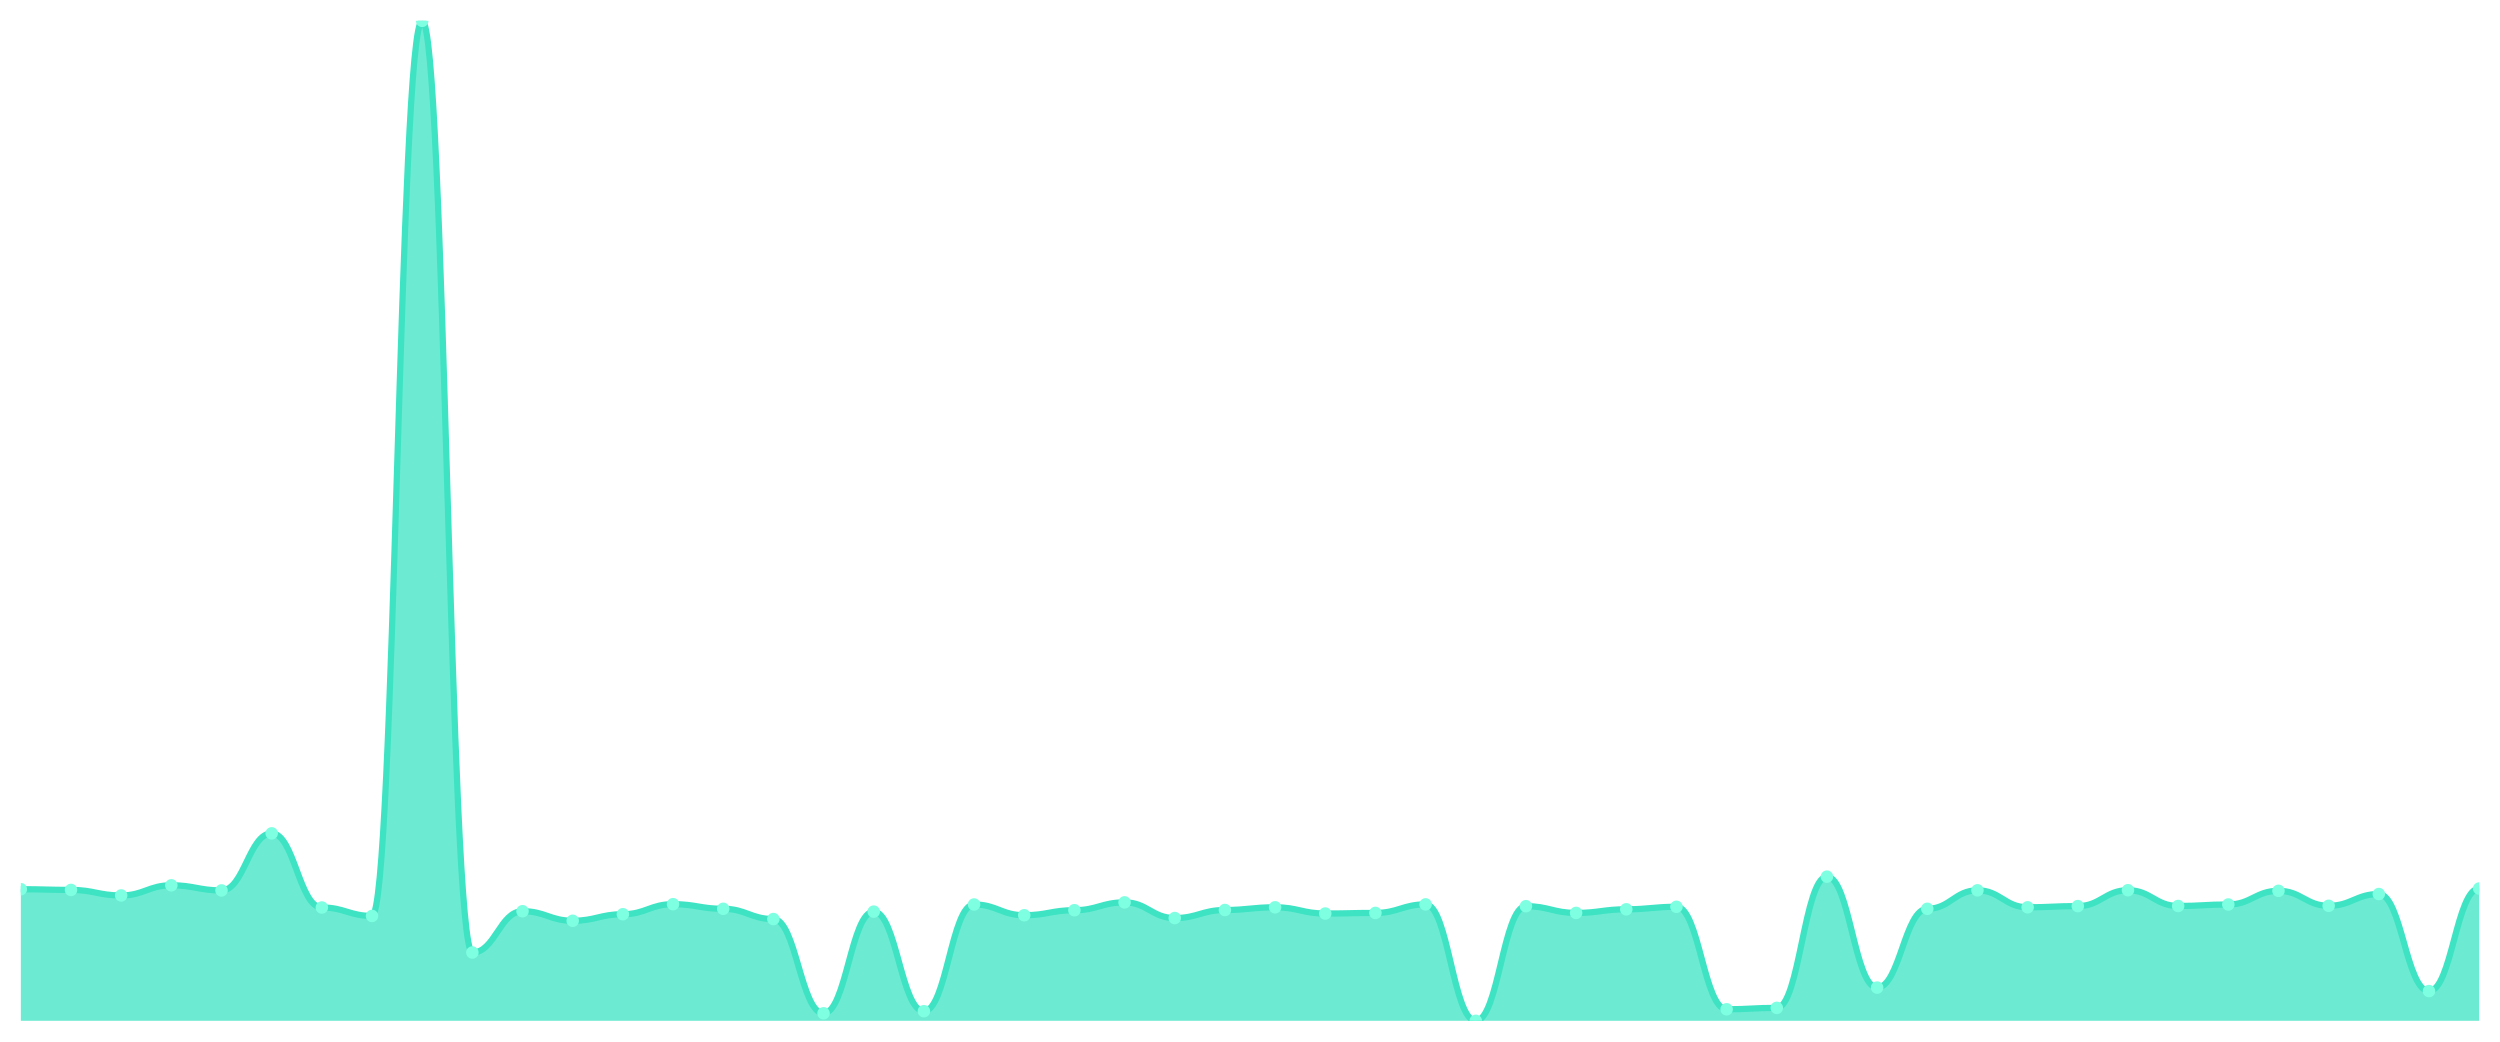
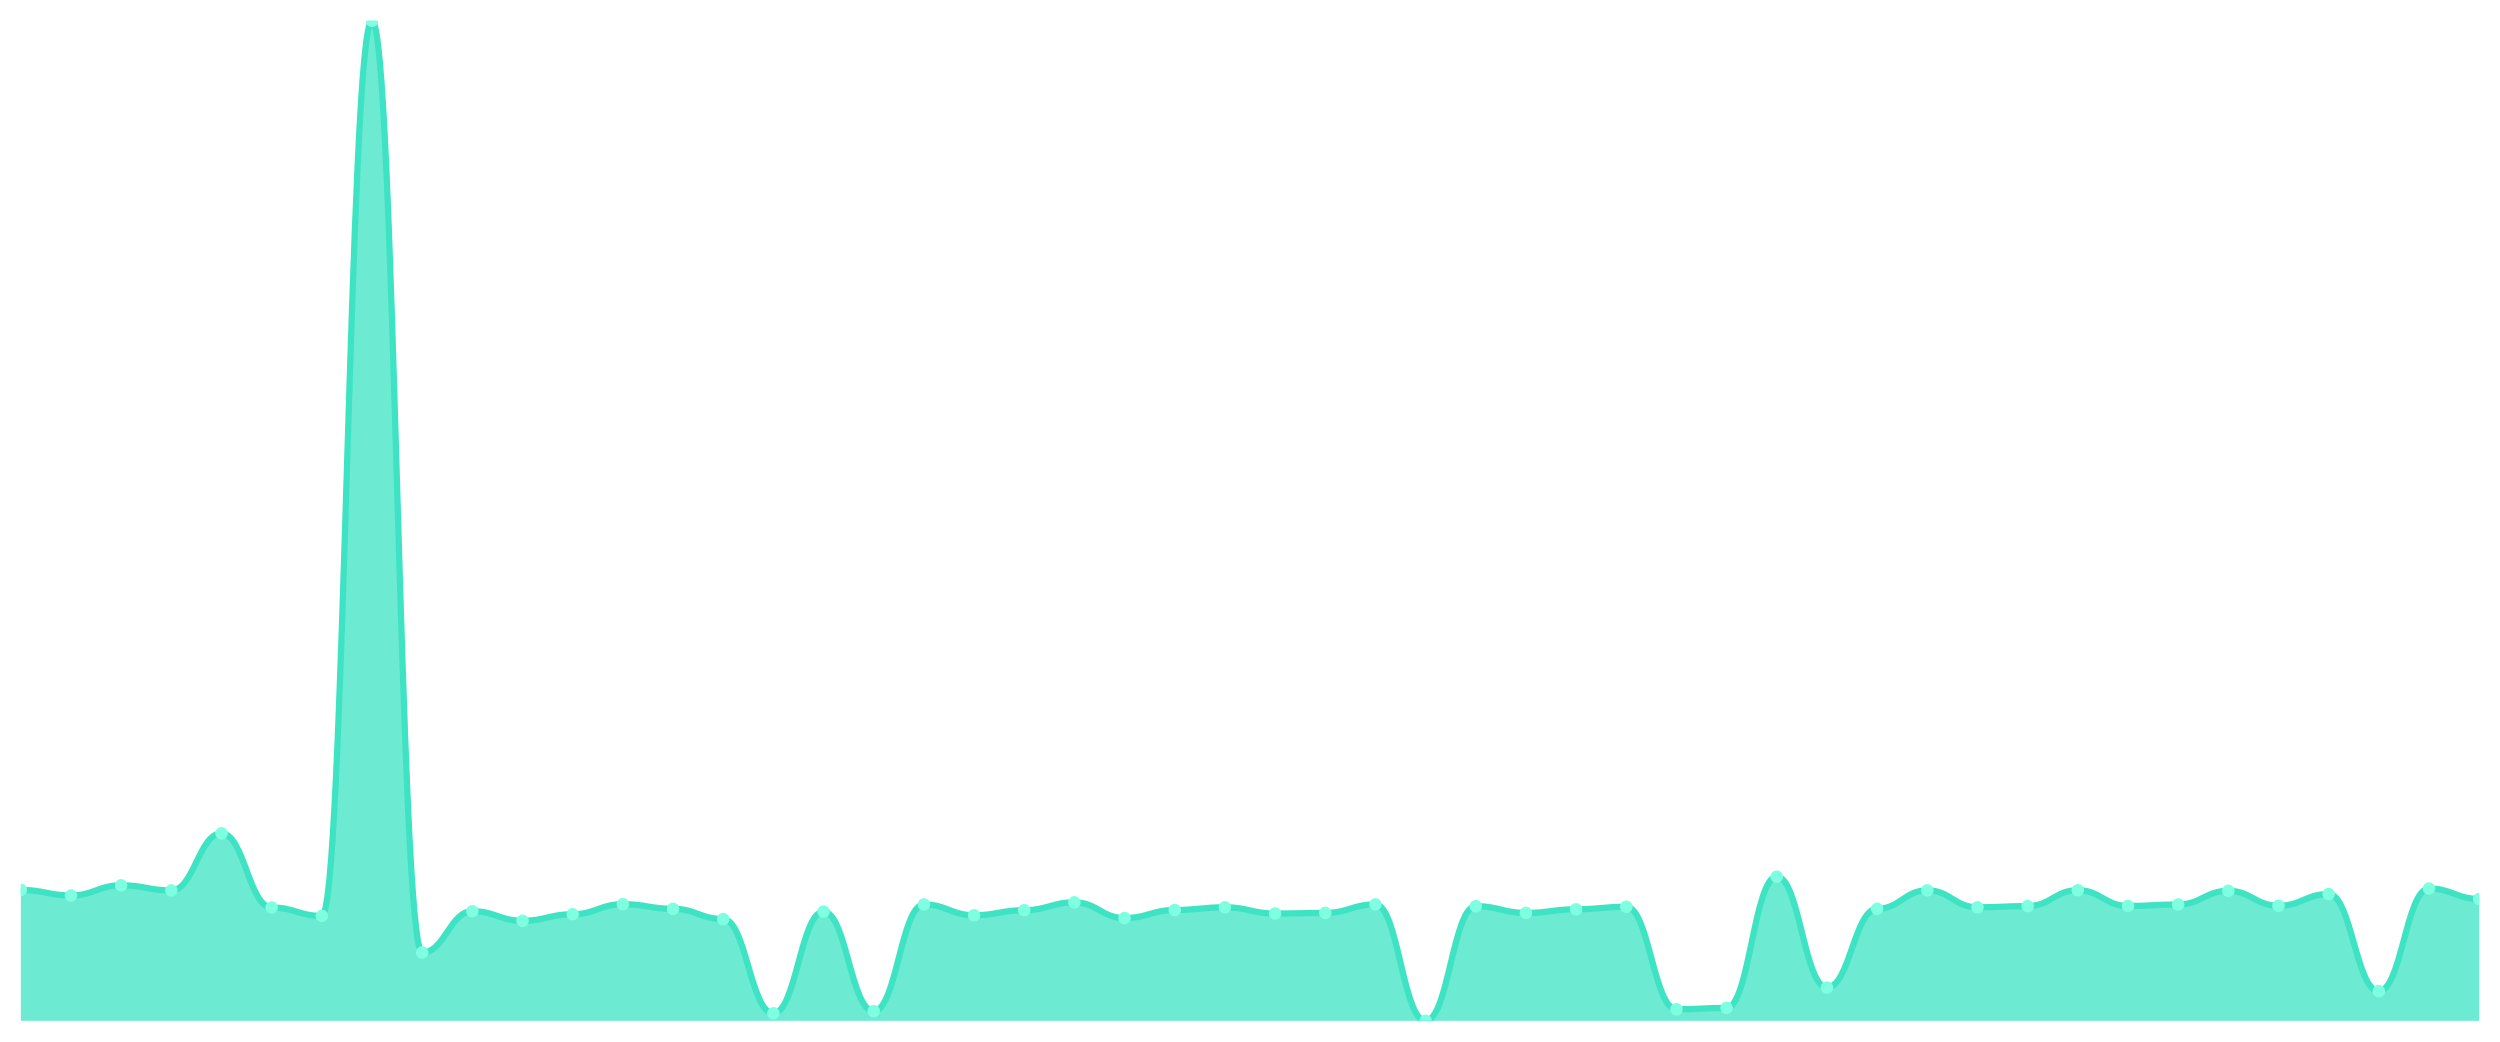
<svg xmlns="http://www.w3.org/2000/svg" viewBox="0 0 1200 500" width="1200" height="500">
  <defs>
    <clipPath id="c">
      <rect x="10" y="10" width="1180" height="480" />
    </clipPath>
  </defs>
  <rect width="1200" height="500" fill="none" />
  <g clip-path="url(#c)">
-     <path d="M 10,490 L 10,426.823 C 20.837,426.823 23.245,427.161 34.082,427.161 C 44.918,427.161 47.327,429.813 58.163,429.813 C 69,429.813 71.408,424.942 82.245,424.942 C 93.082,424.942 95.49,427.402 106.327,427.402 C 117.163,427.402 119.571,400.009 130.408,400.009 C 141.245,400.009 143.653,435.6 154.49,435.6 C 165.327,435.6 167.735,439.651 178.571,439.651 C 189.408,439.651 191.816,10 202.653,10 C 213.49,10 215.898,457.206 226.735,457.206 C 237.571,457.206 239.98,437.385 250.816,437.385 C 261.653,437.385 264.061,441.966 274.898,441.966 C 285.735,441.966 288.143,438.832 298.98,438.832 C 309.816,438.832 312.224,434.009 323.061,434.009 C 333.898,434.009 336.306,436.227 347.143,436.227 C 357.98,436.227 360.388,441.146 371.224,441.146 C 382.061,441.146 384.469,486.383 395.306,486.383 C 406.143,486.383 408.551,437.578 419.388,437.578 C 430.224,437.578 432.633,485.37 443.469,485.37 C 454.306,485.37 456.714,434.154 467.551,434.154 C 478.388,434.154 480.796,439.314 491.633,439.314 C 502.469,439.314 504.878,436.902 515.714,436.902 C 526.551,436.902 528.959,433.141 539.796,433.141 C 550.633,433.141 553.041,440.664 563.878,440.664 C 574.714,440.664 577.122,436.806 587.959,436.806 C 598.796,436.806 601.204,435.504 612.041,435.504 C 622.878,435.504 625.286,438.494 636.122,438.494 C 646.959,438.494 649.367,438.205 660.204,438.205 C 671.041,438.205 673.449,434.105 684.286,434.105 C 695.122,434.105 697.531,490 708.367,490 C 719.204,490 721.612,434.973 732.449,434.973 C 743.286,434.973 745.694,438.205 756.531,438.205 C 767.367,438.205 769.776,436.468 780.612,436.468 C 791.449,436.468 793.857,435.263 804.694,435.263 C 815.531,435.263 817.939,484.454 828.776,484.454 C 839.612,484.454 842.02,483.779 852.857,483.779 C 863.694,483.779 866.102,420.795 876.939,420.795 C 887.776,420.795 890.184,474.037 901.02,474.037 C 911.857,474.037 914.265,436.227 925.102,436.227 C 935.939,436.227 938.347,427.354 949.184,427.354 C 960.02,427.354 962.429,435.504 973.265,435.504 C 984.102,435.504 986.51,434.925 997.347,434.925 C 1008.184,434.925 1010.592,427.305 1021.429,427.305 C 1032.265,427.305 1034.673,434.877 1045.51,434.877 C 1056.347,434.877 1058.755,434.154 1069.592,434.154 C 1080.429,434.154 1082.837,427.595 1093.673,427.595 C 1104.51,427.595 1106.918,434.78 1117.755,434.78 C 1128.592,434.78 1131,429.138 1141.837,429.138 C 1152.673,429.138 1155.082,475.725 1165.918,475.725 C 1176.755,475.725 1179.163,426.485 1190,426.485 L 1190,490 Z" fill="rgba(61,227,195,0.75)" />
-     <path d="M 10,426.823 C 20.837,426.823 23.245,427.161 34.082,427.161 C 44.918,427.161 47.327,429.813 58.163,429.813 C 69,429.813 71.408,424.942 82.245,424.942 C 93.082,424.942 95.49,427.402 106.327,427.402 C 117.163,427.402 119.571,400.009 130.408,400.009 C 141.245,400.009 143.653,435.6 154.49,435.6 C 165.327,435.6 167.735,439.651 178.571,439.651 C 189.408,439.651 191.816,10 202.653,10 C 213.49,10 215.898,457.206 226.735,457.206 C 237.571,457.206 239.98,437.385 250.816,437.385 C 261.653,437.385 264.061,441.966 274.898,441.966 C 285.735,441.966 288.143,438.832 298.98,438.832 C 309.816,438.832 312.224,434.009 323.061,434.009 C 333.898,434.009 336.306,436.227 347.143,436.227 C 357.98,436.227 360.388,441.146 371.224,441.146 C 382.061,441.146 384.469,486.383 395.306,486.383 C 406.143,486.383 408.551,437.578 419.388,437.578 C 430.224,437.578 432.633,485.37 443.469,485.37 C 454.306,485.37 456.714,434.154 467.551,434.154 C 478.388,434.154 480.796,439.314 491.633,439.314 C 502.469,439.314 504.878,436.902 515.714,436.902 C 526.551,436.902 528.959,433.141 539.796,433.141 C 550.633,433.141 553.041,440.664 563.878,440.664 C 574.714,440.664 577.122,436.806 587.959,436.806 C 598.796,436.806 601.204,435.504 612.041,435.504 C 622.878,435.504 625.286,438.494 636.122,438.494 C 646.959,438.494 649.367,438.205 660.204,438.205 C 671.041,438.205 673.449,434.105 684.286,434.105 C 695.122,434.105 697.531,490 708.367,490 C 719.204,490 721.612,434.973 732.449,434.973 C 743.286,434.973 745.694,438.205 756.531,438.205 C 767.367,438.205 769.776,436.468 780.612,436.468 C 791.449,436.468 793.857,435.263 804.694,435.263 C 815.531,435.263 817.939,484.454 828.776,484.454 C 839.612,484.454 842.02,483.779 852.857,483.779 C 863.694,483.779 866.102,420.795 876.939,420.795 C 887.776,420.795 890.184,474.037 901.02,474.037 C 911.857,474.037 914.265,436.227 925.102,436.227 C 935.939,436.227 938.347,427.354 949.184,427.354 C 960.02,427.354 962.429,435.504 973.265,435.504 C 984.102,435.504 986.51,434.925 997.347,434.925 C 1008.184,434.925 1010.592,427.305 1021.429,427.305 C 1032.265,427.305 1034.673,434.877 1045.51,434.877 C 1056.347,434.877 1058.755,434.154 1069.592,434.154 C 1080.429,434.154 1082.837,427.595 1093.673,427.595 C 1104.51,427.595 1106.918,434.78 1117.755,434.78 C 1128.592,434.78 1131,429.138 1141.837,429.138 C 1152.673,429.138 1155.082,475.725 1165.918,475.725 C 1176.755,475.725 1179.163,426.485 1190,426.485" fill="none" stroke="#3de3c3" stroke-width="3" stroke-linecap="round" stroke-linejoin="round" />
-     <circle cx="10" cy="426.823" r="3" fill="#7fffe1" />
-     <circle cx="34.082" cy="427.161" r="3" fill="#7fffe1" />
-     <circle cx="58.163" cy="429.813" r="3" fill="#7fffe1" />
-     <circle cx="82.245" cy="424.942" r="3" fill="#7fffe1" />
-     <circle cx="106.327" cy="427.402" r="3" fill="#7fffe1" />
-     <circle cx="130.408" cy="400.009" r="3" fill="#7fffe1" />
-     <circle cx="154.49" cy="435.6" r="3" fill="#7fffe1" />
-     <circle cx="178.571" cy="439.651" r="3" fill="#7fffe1" />
-     <circle cx="202.653" cy="10" r="3" fill="#7fffe1" />
-     <circle cx="226.735" cy="457.206" r="3" fill="#7fffe1" />
-     <circle cx="250.816" cy="437.385" r="3" fill="#7fffe1" />
-     <circle cx="274.898" cy="441.966" r="3" fill="#7fffe1" />
-     <circle cx="298.98" cy="438.832" r="3" fill="#7fffe1" />
-     <circle cx="323.061" cy="434.009" r="3" fill="#7fffe1" />
-     <circle cx="347.143" cy="436.227" r="3" fill="#7fffe1" />
-     <circle cx="371.224" cy="441.146" r="3" fill="#7fffe1" />
-     <circle cx="395.306" cy="486.383" r="3" fill="#7fffe1" />
-     <circle cx="419.388" cy="437.578" r="3" fill="#7fffe1" />
-     <circle cx="443.469" cy="485.37" r="3" fill="#7fffe1" />
-     <circle cx="467.551" cy="434.154" r="3" fill="#7fffe1" />
-     <circle cx="491.633" cy="439.314" r="3" fill="#7fffe1" />
-     <circle cx="515.714" cy="436.902" r="3" fill="#7fffe1" />
-     <circle cx="539.796" cy="433.141" r="3" fill="#7fffe1" />
-     <circle cx="563.878" cy="440.664" r="3" fill="#7fffe1" />
-     <circle cx="587.959" cy="436.806" r="3" fill="#7fffe1" />
-     <circle cx="612.041" cy="435.504" r="3" fill="#7fffe1" />
-     <circle cx="636.122" cy="438.494" r="3" fill="#7fffe1" />
-     <circle cx="660.204" cy="438.205" r="3" fill="#7fffe1" />
-     <circle cx="684.286" cy="434.105" r="3" fill="#7fffe1" />
-     <circle cx="708.367" cy="490" r="3" fill="#7fffe1" />
-     <circle cx="732.449" cy="434.973" r="3" fill="#7fffe1" />
-     <circle cx="756.531" cy="438.205" r="3" fill="#7fffe1" />
-     <circle cx="780.612" cy="436.468" r="3" fill="#7fffe1" />
-     <circle cx="804.694" cy="435.263" r="3" fill="#7fffe1" />
-     <circle cx="828.776" cy="484.454" r="3" fill="#7fffe1" />
-     <circle cx="852.857" cy="483.779" r="3" fill="#7fffe1" />
-     <circle cx="876.939" cy="420.795" r="3" fill="#7fffe1" />
-     <circle cx="901.02" cy="474.037" r="3" fill="#7fffe1" />
-     <circle cx="925.102" cy="436.227" r="3" fill="#7fffe1" />
-     <circle cx="949.184" cy="427.354" r="3" fill="#7fffe1" />
-     <circle cx="973.265" cy="435.504" r="3" fill="#7fffe1" />
-     <circle cx="997.347" cy="434.925" r="3" fill="#7fffe1" />
-     <circle cx="1021.429" cy="427.305" r="3" fill="#7fffe1" />
-     <circle cx="1045.51" cy="434.877" r="3" fill="#7fffe1" />
-     <circle cx="1069.592" cy="434.154" r="3" fill="#7fffe1" />
-     <circle cx="1093.673" cy="427.595" r="3" fill="#7fffe1" />
-     <circle cx="1117.755" cy="434.78" r="3" fill="#7fffe1" />
-     <circle cx="1141.837" cy="429.138" r="3" fill="#7fffe1" />
-     <circle cx="1165.918" cy="475.725" r="3" fill="#7fffe1" />
-     <circle cx="1190" cy="426.485" r="3" fill="#7fffe1" />
+     <path d="M 10,490 L 10,427.161 C 20.837,427.161 23.245,429.813 34.082,429.813 C 44.918,429.813 47.327,424.942 58.163,424.942 C 69,424.942 71.408,427.402 82.245,427.402 C 93.082,427.402 95.49,400.009 106.327,400.009 C 117.163,400.009 119.571,435.6 130.408,435.6 C 141.245,435.6 143.653,439.651 154.49,439.651 C 165.327,439.651 167.735,10 178.571,10 C 189.408,10 191.816,457.206 202.653,457.206 C 213.49,457.206 215.898,437.385 226.735,437.385 C 237.571,437.385 239.98,441.966 250.816,441.966 C 261.653,441.966 264.061,438.832 274.898,438.832 C 285.735,438.832 288.143,434.009 298.98,434.009 C 309.816,434.009 312.224,436.227 323.061,436.227 C 333.898,436.227 336.306,441.146 347.143,441.146 C 357.98,441.146 360.388,486.383 371.224,486.383 C 382.061,486.383 384.469,437.578 395.306,437.578 C 406.143,437.578 408.551,485.37 419.388,485.37 C 430.224,485.37 432.633,434.154 443.469,434.154 C 454.306,434.154 456.714,439.314 467.551,439.314 C 478.388,439.314 480.796,436.902 491.633,436.902 C 502.469,436.902 504.878,433.141 515.714,433.141 C 526.551,433.141 528.959,440.664 539.796,440.664 C 550.633,440.664 553.041,436.806 563.878,436.806 C 574.714,436.806 577.122,435.504 587.959,435.504 C 598.796,435.504 601.204,438.494 612.041,438.494 C 622.878,438.494 625.286,438.205 636.122,438.205 C 646.959,438.205 649.367,434.105 660.204,434.105 C 671.041,434.105 673.449,490 684.286,490 C 695.122,490 697.531,434.973 708.367,434.973 C 719.204,434.973 721.612,438.205 732.449,438.205 C 743.286,438.205 745.694,436.468 756.531,436.468 C 767.367,436.468 769.776,435.263 780.612,435.263 C 791.449,435.263 793.857,484.454 804.694,484.454 C 815.531,484.454 817.939,483.779 828.776,483.779 C 839.612,483.779 842.02,420.795 852.857,420.795 C 863.694,420.795 866.102,474.037 876.939,474.037 C 887.776,474.037 890.184,436.227 901.02,436.227 C 911.857,436.227 914.265,427.354 925.102,427.354 C 935.939,427.354 938.347,435.504 949.184,435.504 C 960.02,435.504 962.429,434.925 973.265,434.925 C 984.102,434.925 986.51,427.305 997.347,427.305 C 1008.184,427.305 1010.592,434.877 1021.429,434.877 C 1032.265,434.877 1034.673,434.154 1045.51,434.154 C 1056.347,434.154 1058.755,427.595 1069.592,427.595 C 1080.429,427.595 1082.837,434.78 1093.673,434.78 C 1104.51,434.78 1106.918,429.138 1117.755,429.138 C 1128.592,429.138 1131,475.725 1141.837,475.725 C 1152.673,475.725 1155.082,426.485 1165.918,426.485 C 1176.755,426.485 1179.163,431.501 1190,431.501 L 1190,490 Z" fill="rgba(61,227,195,0.75)" />
+     <path d="M 10,427.161 C 20.837,427.161 23.245,429.813 34.082,429.813 C 44.918,429.813 47.327,424.942 58.163,424.942 C 69,424.942 71.408,427.402 82.245,427.402 C 93.082,427.402 95.49,400.009 106.327,400.009 C 117.163,400.009 119.571,435.6 130.408,435.6 C 141.245,435.6 143.653,439.651 154.49,439.651 C 165.327,439.651 167.735,10 178.571,10 C 189.408,10 191.816,457.206 202.653,457.206 C 213.49,457.206 215.898,437.385 226.735,437.385 C 237.571,437.385 239.98,441.966 250.816,441.966 C 261.653,441.966 264.061,438.832 274.898,438.832 C 285.735,438.832 288.143,434.009 298.98,434.009 C 309.816,434.009 312.224,436.227 323.061,436.227 C 333.898,436.227 336.306,441.146 347.143,441.146 C 357.98,441.146 360.388,486.383 371.224,486.383 C 382.061,486.383 384.469,437.578 395.306,437.578 C 406.143,437.578 408.551,485.37 419.388,485.37 C 430.224,485.37 432.633,434.154 443.469,434.154 C 454.306,434.154 456.714,439.314 467.551,439.314 C 478.388,439.314 480.796,436.902 491.633,436.902 C 502.469,436.902 504.878,433.141 515.714,433.141 C 526.551,433.141 528.959,440.664 539.796,440.664 C 550.633,440.664 553.041,436.806 563.878,436.806 C 574.714,436.806 577.122,435.504 587.959,435.504 C 598.796,435.504 601.204,438.494 612.041,438.494 C 622.878,438.494 625.286,438.205 636.122,438.205 C 646.959,438.205 649.367,434.105 660.204,434.105 C 671.041,434.105 673.449,490 684.286,490 C 695.122,490 697.531,434.973 708.367,434.973 C 719.204,434.973 721.612,438.205 732.449,438.205 C 743.286,438.205 745.694,436.468 756.531,436.468 C 767.367,436.468 769.776,435.263 780.612,435.263 C 791.449,435.263 793.857,484.454 804.694,484.454 C 815.531,484.454 817.939,483.779 828.776,483.779 C 839.612,483.779 842.02,420.795 852.857,420.795 C 863.694,420.795 866.102,474.037 876.939,474.037 C 887.776,474.037 890.184,436.227 901.02,436.227 C 911.857,436.227 914.265,427.354 925.102,427.354 C 935.939,427.354 938.347,435.504 949.184,435.504 C 960.02,435.504 962.429,434.925 973.265,434.925 C 984.102,434.925 986.51,427.305 997.347,427.305 C 1008.184,427.305 1010.592,434.877 1021.429,434.877 C 1032.265,434.877 1034.673,434.154 1045.51,434.154 C 1056.347,434.154 1058.755,427.595 1069.592,427.595 C 1080.429,427.595 1082.837,434.78 1093.673,434.78 C 1104.51,434.78 1106.918,429.138 1117.755,429.138 C 1128.592,429.138 1131,475.725 1141.837,475.725 C 1152.673,475.725 1155.082,426.485 1165.918,426.485 C 1176.755,426.485 1179.163,431.501 1190,431.501" fill="none" stroke="#3de3c3" stroke-width="3" stroke-linecap="round" stroke-linejoin="round" />
+     <circle cx="10" cy="427.161" r="3" fill="#7fffe1" />
+     <circle cx="34.082" cy="429.813" r="3" fill="#7fffe1" />
+     <circle cx="58.163" cy="424.942" r="3" fill="#7fffe1" />
+     <circle cx="82.245" cy="427.402" r="3" fill="#7fffe1" />
+     <circle cx="106.327" cy="400.009" r="3" fill="#7fffe1" />
+     <circle cx="130.408" cy="435.6" r="3" fill="#7fffe1" />
+     <circle cx="154.49" cy="439.651" r="3" fill="#7fffe1" />
+     <circle cx="178.571" cy="10" r="3" fill="#7fffe1" />
+     <circle cx="202.653" cy="457.206" r="3" fill="#7fffe1" />
+     <circle cx="226.735" cy="437.385" r="3" fill="#7fffe1" />
+     <circle cx="250.816" cy="441.966" r="3" fill="#7fffe1" />
+     <circle cx="274.898" cy="438.832" r="3" fill="#7fffe1" />
+     <circle cx="298.98" cy="434.009" r="3" fill="#7fffe1" />
+     <circle cx="323.061" cy="436.227" r="3" fill="#7fffe1" />
+     <circle cx="347.143" cy="441.146" r="3" fill="#7fffe1" />
+     <circle cx="371.224" cy="486.383" r="3" fill="#7fffe1" />
+     <circle cx="395.306" cy="437.578" r="3" fill="#7fffe1" />
+     <circle cx="419.388" cy="485.37" r="3" fill="#7fffe1" />
+     <circle cx="443.469" cy="434.154" r="3" fill="#7fffe1" />
+     <circle cx="467.551" cy="439.314" r="3" fill="#7fffe1" />
+     <circle cx="491.633" cy="436.902" r="3" fill="#7fffe1" />
+     <circle cx="515.714" cy="433.141" r="3" fill="#7fffe1" />
+     <circle cx="539.796" cy="440.664" r="3" fill="#7fffe1" />
+     <circle cx="563.878" cy="436.806" r="3" fill="#7fffe1" />
+     <circle cx="587.959" cy="435.504" r="3" fill="#7fffe1" />
+     <circle cx="612.041" cy="438.494" r="3" fill="#7fffe1" />
+     <circle cx="636.122" cy="438.205" r="3" fill="#7fffe1" />
+     <circle cx="660.204" cy="434.105" r="3" fill="#7fffe1" />
+     <circle cx="684.286" cy="490" r="3" fill="#7fffe1" />
+     <circle cx="708.367" cy="434.973" r="3" fill="#7fffe1" />
+     <circle cx="732.449" cy="438.205" r="3" fill="#7fffe1" />
+     <circle cx="756.531" cy="436.468" r="3" fill="#7fffe1" />
+     <circle cx="780.612" cy="435.263" r="3" fill="#7fffe1" />
+     <circle cx="804.694" cy="484.454" r="3" fill="#7fffe1" />
+     <circle cx="828.776" cy="483.779" r="3" fill="#7fffe1" />
+     <circle cx="852.857" cy="420.795" r="3" fill="#7fffe1" />
+     <circle cx="876.939" cy="474.037" r="3" fill="#7fffe1" />
+     <circle cx="901.02" cy="436.227" r="3" fill="#7fffe1" />
+     <circle cx="925.102" cy="427.354" r="3" fill="#7fffe1" />
+     <circle cx="949.184" cy="435.504" r="3" fill="#7fffe1" />
+     <circle cx="973.265" cy="434.925" r="3" fill="#7fffe1" />
+     <circle cx="997.347" cy="427.305" r="3" fill="#7fffe1" />
+     <circle cx="1021.429" cy="434.877" r="3" fill="#7fffe1" />
+     <circle cx="1045.51" cy="434.154" r="3" fill="#7fffe1" />
+     <circle cx="1069.592" cy="427.595" r="3" fill="#7fffe1" />
+     <circle cx="1093.673" cy="434.78" r="3" fill="#7fffe1" />
+     <circle cx="1117.755" cy="429.138" r="3" fill="#7fffe1" />
+     <circle cx="1141.837" cy="475.725" r="3" fill="#7fffe1" />
+     <circle cx="1165.918" cy="426.485" r="3" fill="#7fffe1" />
+     <circle cx="1190" cy="431.501" r="3" fill="#7fffe1" />
  </g>
</svg>
